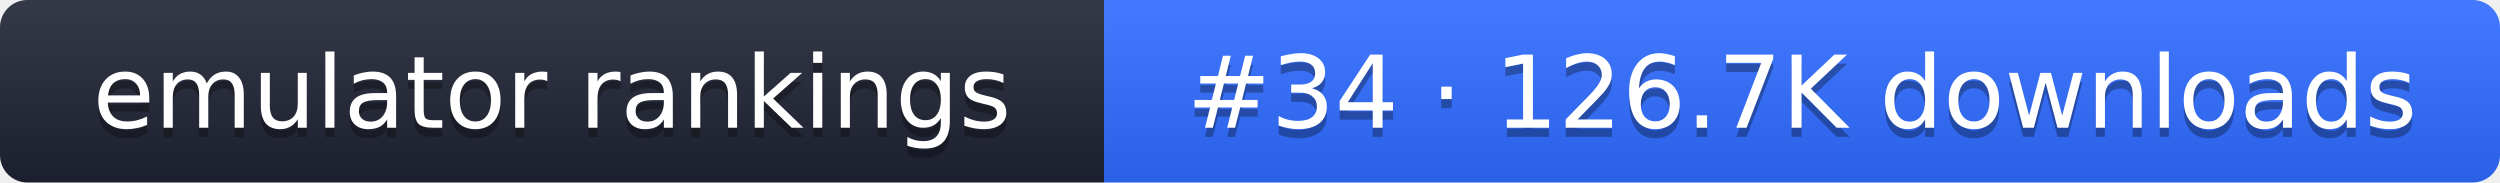
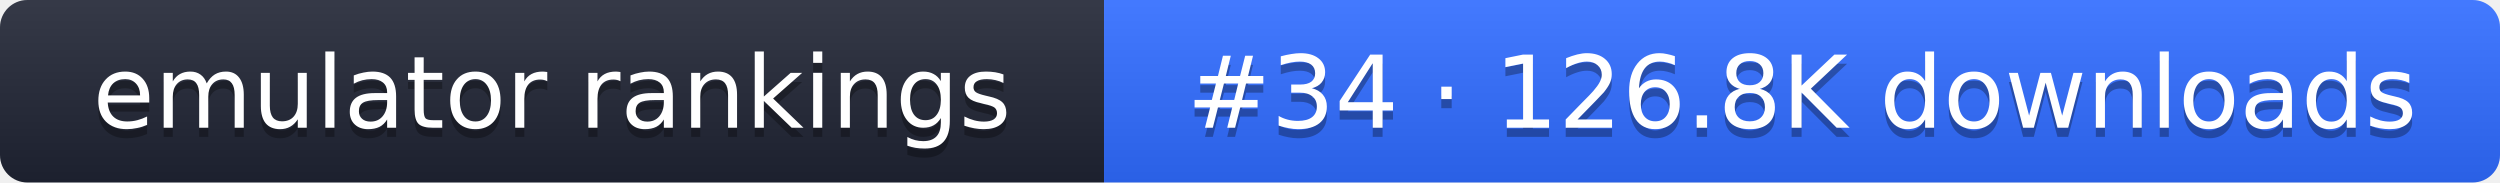
- <svg xmlns="http://www.w3.org/2000/svg" width="274" height="20" role="img" aria-label="emulator rankings: #34 · 126.7K downloads">
+ <svg xmlns="http://www.w3.org/2000/svg" width="274" height="20" role="img" aria-label="emulator rankings: #34 · 126.8K downloads">
  <linearGradient id="g" x2="0" y2="100%">
    <stop offset="0" stop-color="#fff" stop-opacity=".1" />
    <stop offset="1" stop-opacity=".1" />
  </linearGradient>
  <clipPath id="r">
    <rect width="274" height="20" rx="3" fill="#fff" />
  </clipPath>
  <g clip-path="url(#r)">
    <rect width="121" height="20" fill="#1f2433" />
    <rect x="121" width="153" height="20" fill="#2f6bff" />
    <rect width="274" height="20" fill="url(#g)" />
  </g>
  <g fill="#fff" text-anchor="middle" font-family="Verdana,DejaVu Sans,sans-serif" font-size="11">
    <text x="60.5" y="15" fill="#010101" fill-opacity=".3">emulator rankings</text>
    <text x="60.5" y="14">emulator rankings</text>
-     <text x="197.5" y="15" fill="#010101" fill-opacity=".3">#34 · 126.7K downloads</text>
-     <text x="197.5" y="14">#34 · 126.7K downloads</text>
+     <text x="197.5" y="15" fill="#010101" fill-opacity=".3">#34 · 126.8K downloads</text>
+     <text x="197.5" y="14">#34 · 126.8K downloads</text>
  </g>
</svg>
